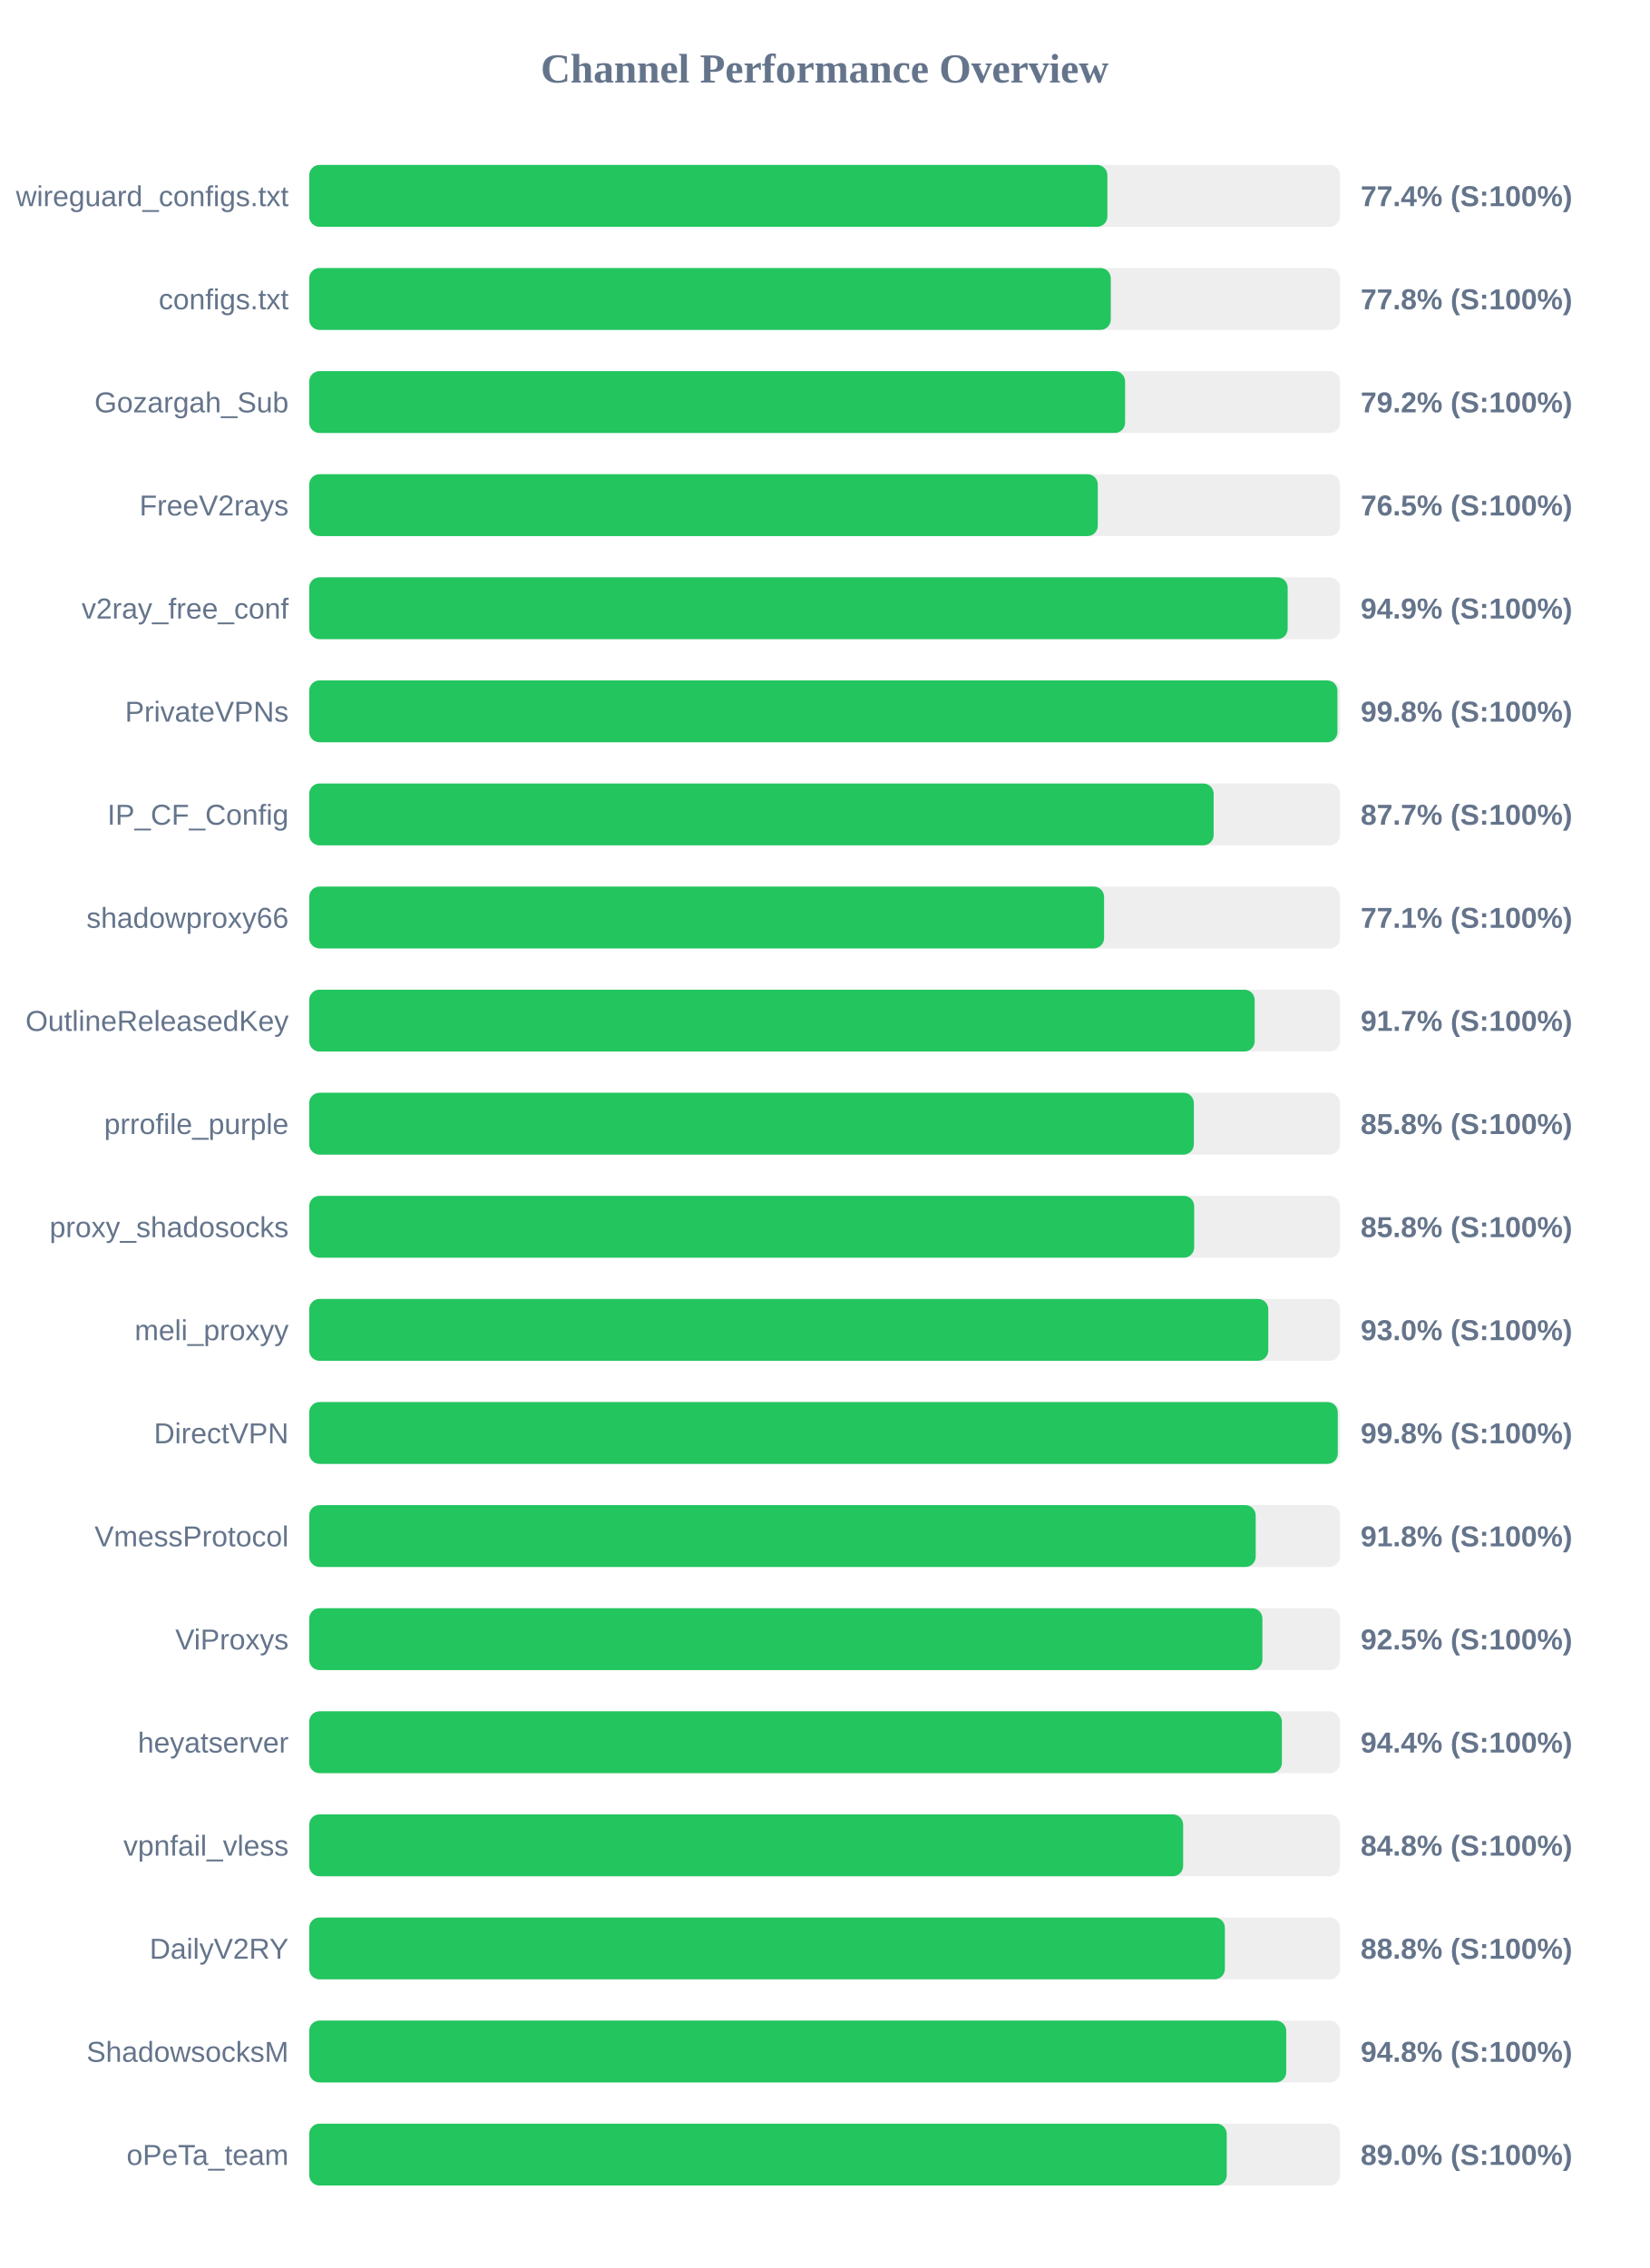
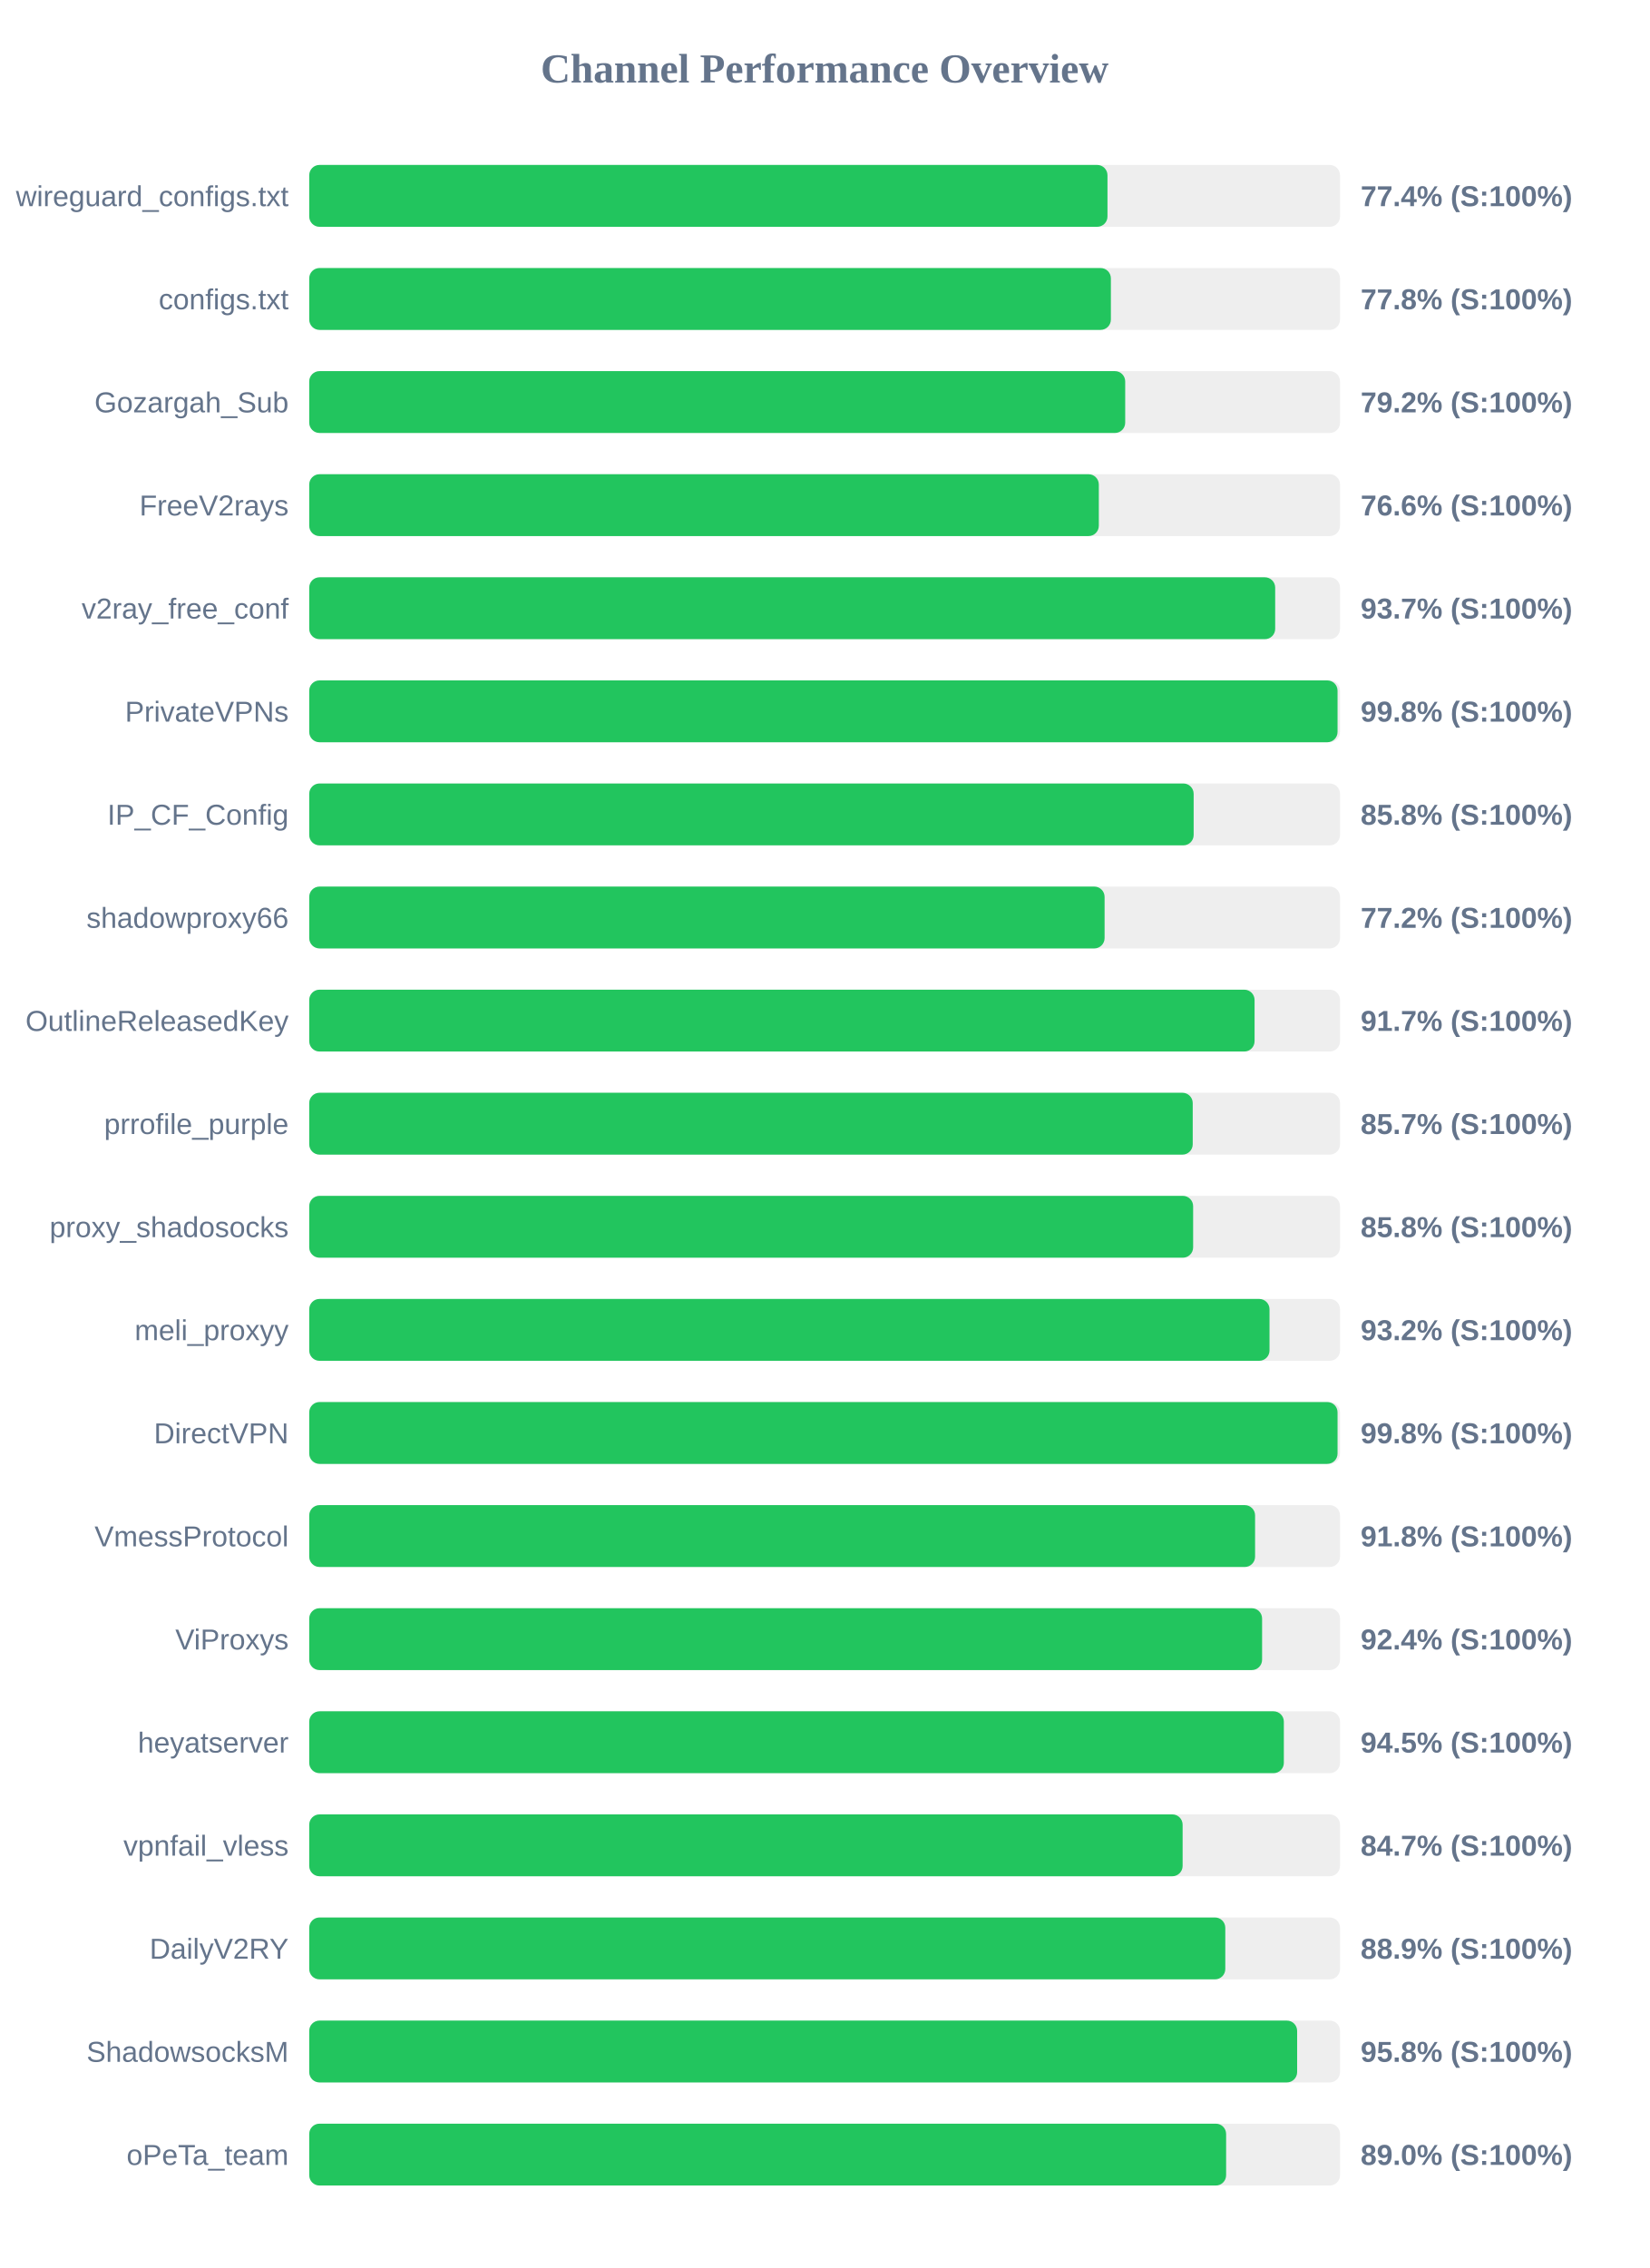
<svg xmlns="http://www.w3.org/2000/svg" width="800" height="1100" version="1.1">
  <style>
        .row { font: 14px Arial; fill: #64748b; }
        .score { font: bold 14px Arial; fill: #64748b; }
    </style>
  <text x="400" y="40" text-anchor="middle" font-size="20px" font-weight="bold" fill="#64748b">Channel Performance Overview</text>
  <rect x="150" y="80" width="500" height="30" fill="#eee" rx="5" />
-   <rect x="150" y="80" width="387.15" height="30" fill="#22c55e" rx="5" />
+   <rect x="150" y="80" width="387.2" height="30" fill="#22c55e" rx="5" />
  <text x="140" y="100" text-anchor="end" class="row">wireguard_configs.txt</text>
  <text x="660" y="100" text-anchor="start" class="score">77.4% (S:100%)</text>
  <rect x="150" y="130" width="500" height="30" fill="#eee" rx="5" />
-   <rect x="150" y="130" width="388.8" height="30" fill="#22c55e" rx="5" />
+   <rect x="150" y="130" width="388.85" height="30" fill="#22c55e" rx="5" />
  <text x="140" y="150" text-anchor="end" class="row">configs.txt</text>
  <text x="660" y="150" text-anchor="start" class="score">77.8% (S:100%)</text>
  <rect x="150" y="180" width="500" height="30" fill="#eee" rx="5" />
-   <rect x="150" y="180" width="395.75" height="30" fill="#22c55e" rx="5" />
+   <rect x="150" y="180" width="395.8" height="30" fill="#22c55e" rx="5" />
  <text x="140" y="200" text-anchor="end" class="row">Gozargah_Sub</text>
  <text x="660" y="200" text-anchor="start" class="score">79.2% (S:100%)</text>
  <rect x="150" y="230" width="500" height="30" fill="#eee" rx="5" />
-   <rect x="150" y="230" width="382.5" height="30" fill="#22c55e" rx="5" />
+   <rect x="150" y="230" width="383.0" height="30" fill="#22c55e" rx="5" />
  <text x="140" y="250" text-anchor="end" class="row">FreeV2rays</text>
-   <text x="660" y="250" text-anchor="start" class="score">76.5% (S:100%)</text>
+   <text x="660" y="250" text-anchor="start" class="score">76.6% (S:100%)</text>
  <rect x="150" y="280" width="500" height="30" fill="#eee" rx="5" />
-   <rect x="150" y="280" width="474.6" height="30" fill="#22c55e" rx="5" />
+   <rect x="150" y="280" width="468.55" height="30" fill="#22c55e" rx="5" />
  <text x="140" y="300" text-anchor="end" class="row">v2ray_free_conf</text>
-   <text x="660" y="300" text-anchor="start" class="score">94.9% (S:100%)</text>
+   <text x="660" y="300" text-anchor="start" class="score">93.7% (S:100%)</text>
  <rect x="150" y="330" width="500" height="30" fill="#eee" rx="5" />
-   <rect x="150" y="330" width="498.75" height="30" fill="#22c55e" rx="5" />
+   <rect x="150" y="330" width="498.8" height="30" fill="#22c55e" rx="5" />
  <text x="140" y="350" text-anchor="end" class="row">PrivateVPNs</text>
  <text x="660" y="350" text-anchor="start" class="score">99.8% (S:100%)</text>
  <rect x="150" y="380" width="500" height="30" fill="#eee" rx="5" />
-   <rect x="150" y="380" width="438.7" height="30" fill="#22c55e" rx="5" />
+   <rect x="150" y="380" width="429.0" height="30" fill="#22c55e" rx="5" />
  <text x="140" y="400" text-anchor="end" class="row">IP_CF_Config</text>
-   <text x="660" y="400" text-anchor="start" class="score">87.7% (S:100%)</text>
+   <text x="660" y="400" text-anchor="start" class="score">85.8% (S:100%)</text>
  <rect x="150" y="430" width="500" height="30" fill="#eee" rx="5" />
-   <rect x="150" y="430" width="385.55" height="30" fill="#22c55e" rx="5" />
+   <rect x="150" y="430" width="385.8" height="30" fill="#22c55e" rx="5" />
  <text x="140" y="450" text-anchor="end" class="row">shadowproxy66</text>
-   <text x="660" y="450" text-anchor="start" class="score">77.1% (S:100%)</text>
+   <text x="660" y="450" text-anchor="start" class="score">77.2% (S:100%)</text>
  <rect x="150" y="480" width="500" height="30" fill="#eee" rx="5" />
-   <rect x="150" y="480" width="458.6" height="30" fill="#22c55e" rx="5" />
+   <rect x="150" y="480" width="458.55" height="30" fill="#22c55e" rx="5" />
  <text x="140" y="500" text-anchor="end" class="row">OutlineReleasedKey</text>
  <text x="660" y="500" text-anchor="start" class="score">91.7% (S:100%)</text>
  <rect x="150" y="530" width="500" height="30" fill="#eee" rx="5" />
-   <rect x="150" y="530" width="429.1" height="30" fill="#22c55e" rx="5" />
+   <rect x="150" y="530" width="428.55" height="30" fill="#22c55e" rx="5" />
  <text x="140" y="550" text-anchor="end" class="row">prrofile_purple</text>
-   <text x="660" y="550" text-anchor="start" class="score">85.8% (S:100%)</text>
+   <text x="660" y="550" text-anchor="start" class="score">85.7% (S:100%)</text>
  <rect x="150" y="580" width="500" height="30" fill="#eee" rx="5" />
-   <rect x="150" y="580" width="429.25" height="30" fill="#22c55e" rx="5" />
+   <rect x="150" y="580" width="428.75" height="30" fill="#22c55e" rx="5" />
  <text x="140" y="600" text-anchor="end" class="row">proxy_shadosocks</text>
  <text x="660" y="600" text-anchor="start" class="score">85.8% (S:100%)</text>
  <rect x="150" y="630" width="500" height="30" fill="#eee" rx="5" />
-   <rect x="150" y="630" width="465.2" height="30" fill="#22c55e" rx="5" />
+   <rect x="150" y="630" width="465.8" height="30" fill="#22c55e" rx="5" />
  <text x="140" y="650" text-anchor="end" class="row">meli_proxyy</text>
-   <text x="660" y="650" text-anchor="start" class="score">93.0% (S:100%)</text>
+   <text x="660" y="650" text-anchor="start" class="score">93.2% (S:100%)</text>
  <rect x="150" y="680" width="500" height="30" fill="#eee" rx="5" />
-   <rect x="150" y="680" width="498.9" height="30" fill="#22c55e" rx="5" />
+   <rect x="150" y="680" width="498.8" height="30" fill="#22c55e" rx="5" />
  <text x="140" y="700" text-anchor="end" class="row">DirectVPN</text>
  <text x="660" y="700" text-anchor="start" class="score">99.8% (S:100%)</text>
  <rect x="150" y="730" width="500" height="30" fill="#eee" rx="5" />
-   <rect x="150" y="730" width="459.1" height="30" fill="#22c55e" rx="5" />
+   <rect x="150" y="730" width="458.8" height="30" fill="#22c55e" rx="5" />
  <text x="140" y="750" text-anchor="end" class="row">VmessProtocol</text>
  <text x="660" y="750" text-anchor="start" class="score">91.8% (S:100%)</text>
  <rect x="150" y="780" width="500" height="30" fill="#eee" rx="5" />
-   <rect x="150" y="780" width="462.35" height="30" fill="#22c55e" rx="5" />
+   <rect x="150" y="780" width="462.2" height="30" fill="#22c55e" rx="5" />
  <text x="140" y="800" text-anchor="end" class="row">ViProxys</text>
-   <text x="660" y="800" text-anchor="start" class="score">92.5% (S:100%)</text>
+   <text x="660" y="800" text-anchor="start" class="score">92.4% (S:100%)</text>
  <rect x="150" y="830" width="500" height="30" fill="#eee" rx="5" />
-   <rect x="150" y="830" width="471.8" height="30" fill="#22c55e" rx="5" />
+   <rect x="150" y="830" width="472.75" height="30" fill="#22c55e" rx="5" />
  <text x="140" y="850" text-anchor="end" class="row">heyatserver</text>
-   <text x="660" y="850" text-anchor="start" class="score">94.4% (S:100%)</text>
+   <text x="660" y="850" text-anchor="start" class="score">94.5% (S:100%)</text>
  <rect x="150" y="880" width="500" height="30" fill="#eee" rx="5" />
-   <rect x="150" y="880" width="423.9" height="30" fill="#22c55e" rx="5" />
+   <rect x="150" y="880" width="423.65" height="30" fill="#22c55e" rx="5" />
  <text x="140" y="900" text-anchor="end" class="row">vpnfail_vless</text>
-   <text x="660" y="900" text-anchor="start" class="score">84.8% (S:100%)</text>
+   <text x="660" y="900" text-anchor="start" class="score">84.7% (S:100%)</text>
  <rect x="150" y="930" width="500" height="30" fill="#eee" rx="5" />
-   <rect x="150" y="930" width="444.15" height="30" fill="#22c55e" rx="5" />
+   <rect x="150" y="930" width="444.35" height="30" fill="#22c55e" rx="5" />
  <text x="140" y="950" text-anchor="end" class="row">DailyV2RY</text>
-   <text x="660" y="950" text-anchor="start" class="score">88.8% (S:100%)</text>
+   <text x="660" y="950" text-anchor="start" class="score">88.9% (S:100%)</text>
  <rect x="150" y="980" width="500" height="30" fill="#eee" rx="5" />
-   <rect x="150" y="980" width="473.9" height="30" fill="#22c55e" rx="5" />
+   <rect x="150" y="980" width="479.2" height="30" fill="#22c55e" rx="5" />
  <text x="140" y="1000" text-anchor="end" class="row">ShadowsocksM</text>
-   <text x="660" y="1000" text-anchor="start" class="score">94.8% (S:100%)</text>
+   <text x="660" y="1000" text-anchor="start" class="score">95.8% (S:100%)</text>
  <rect x="150" y="1030" width="500" height="30" fill="#eee" rx="5" />
-   <rect x="150" y="1030" width="445.05" height="30" fill="#22c55e" rx="5" />
+   <rect x="150" y="1030" width="444.75" height="30" fill="#22c55e" rx="5" />
  <text x="140" y="1050" text-anchor="end" class="row">oPeTa_team</text>
  <text x="660" y="1050" text-anchor="start" class="score">89.0% (S:100%)</text>
</svg>
